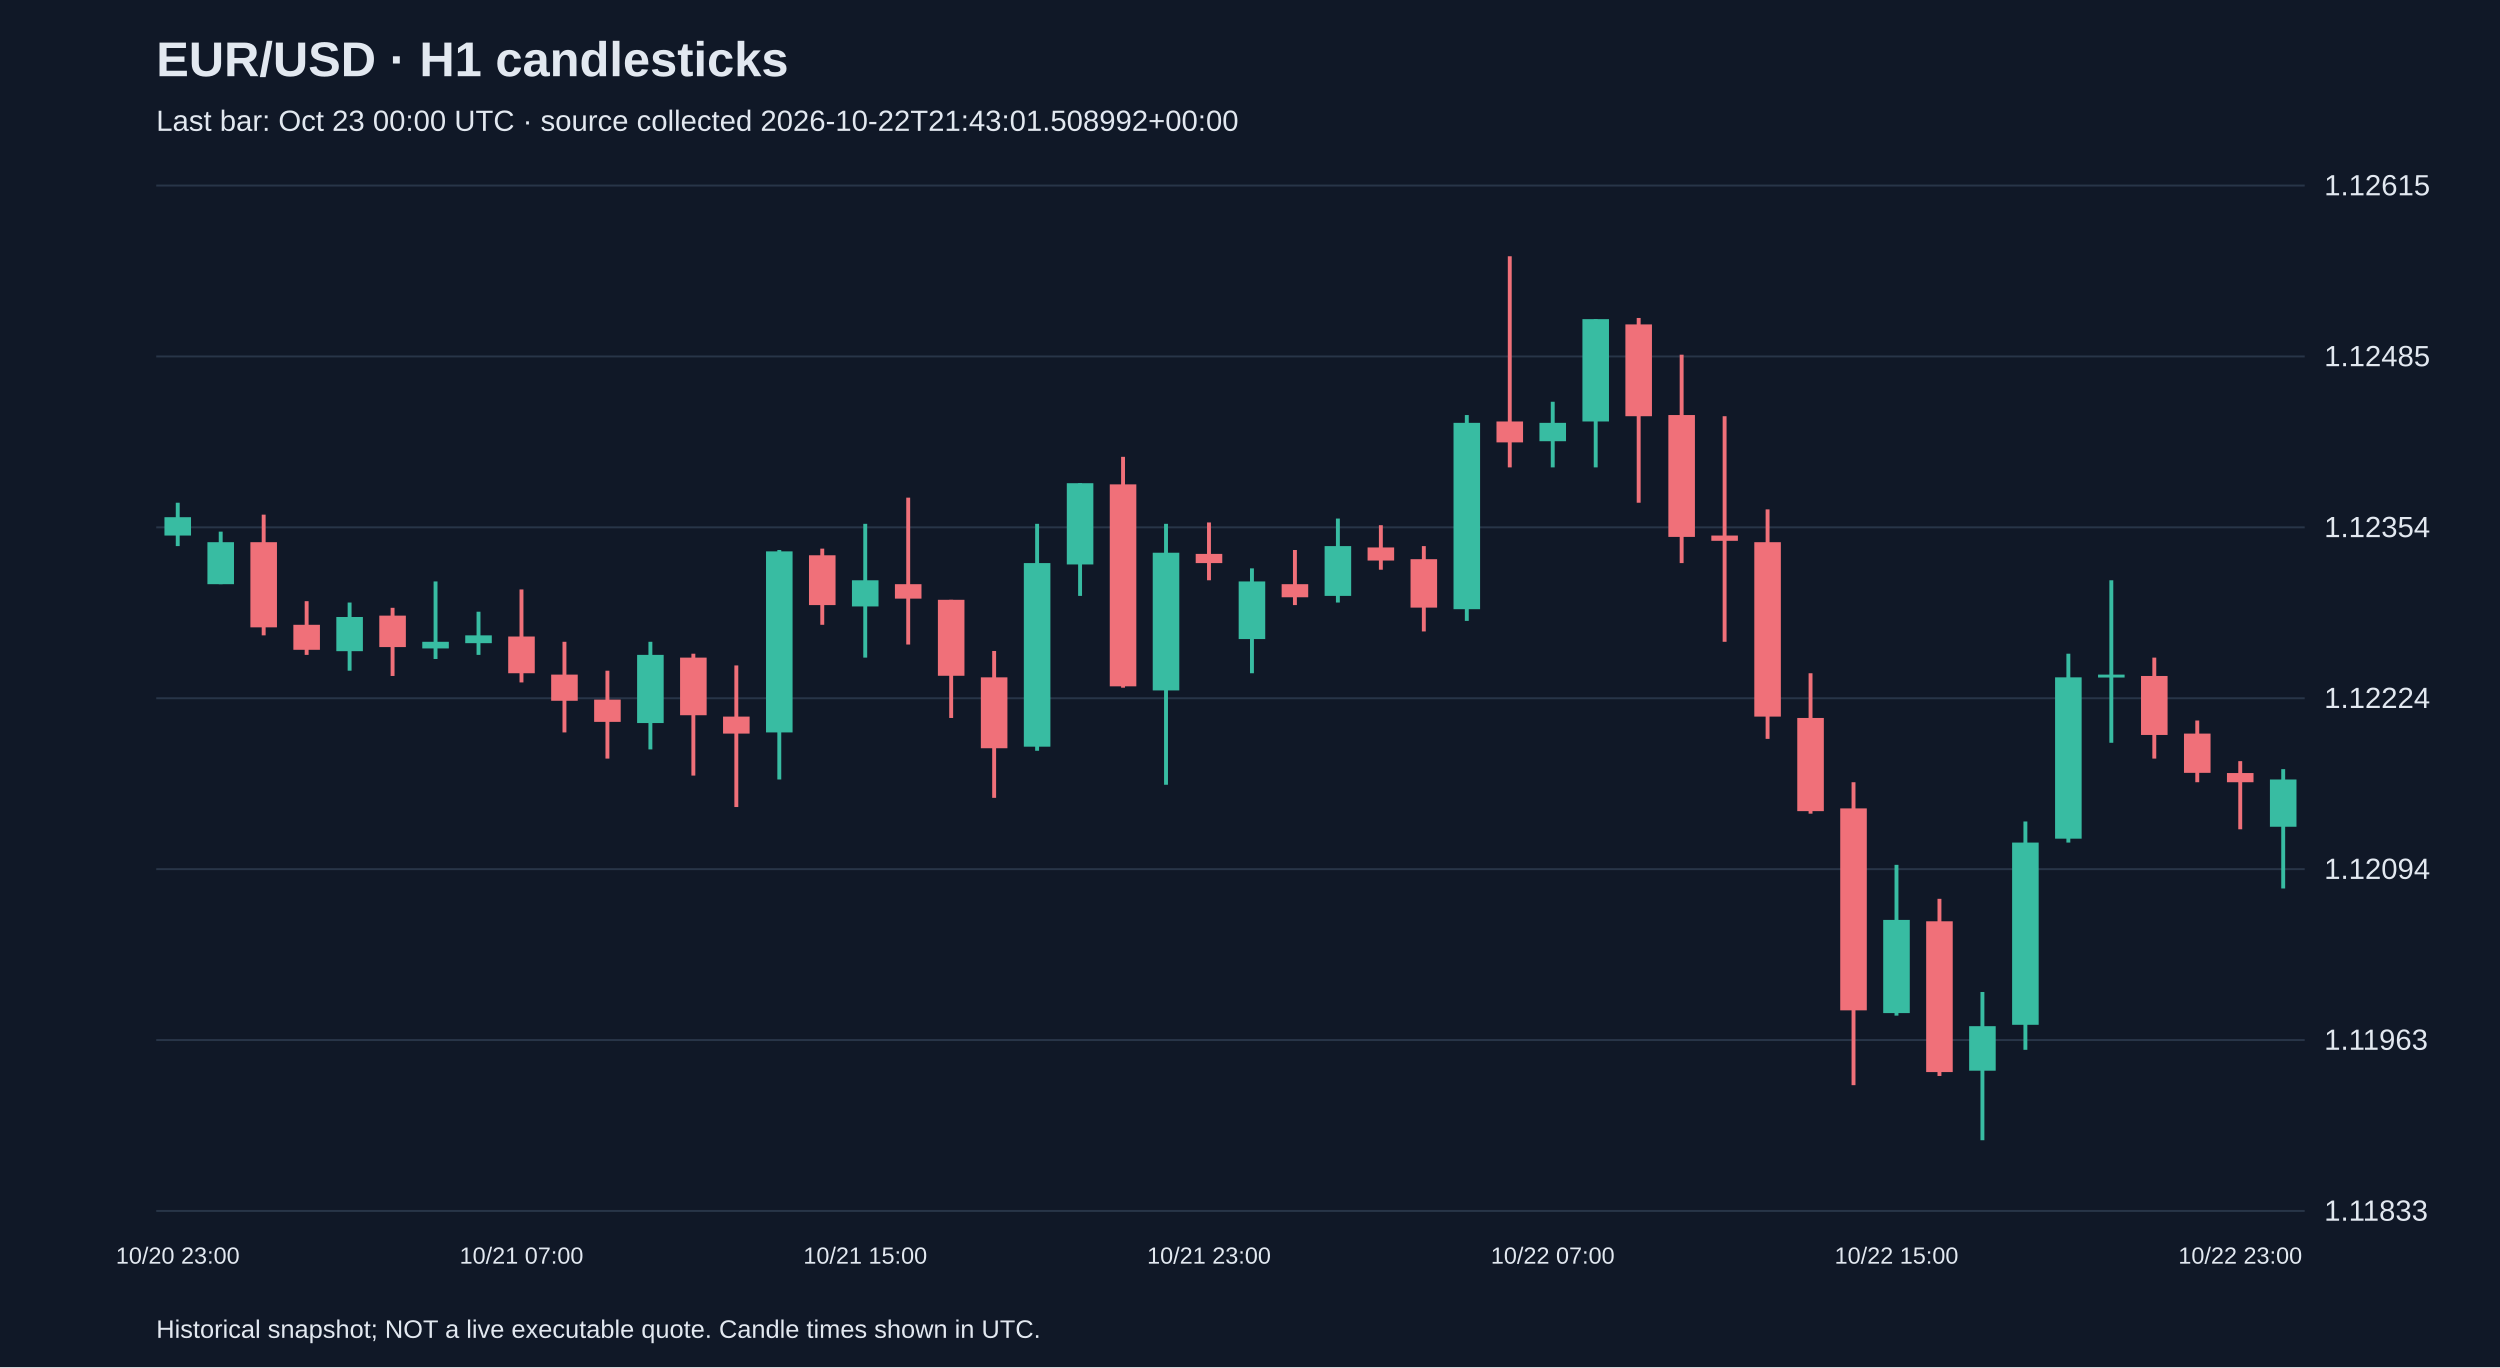
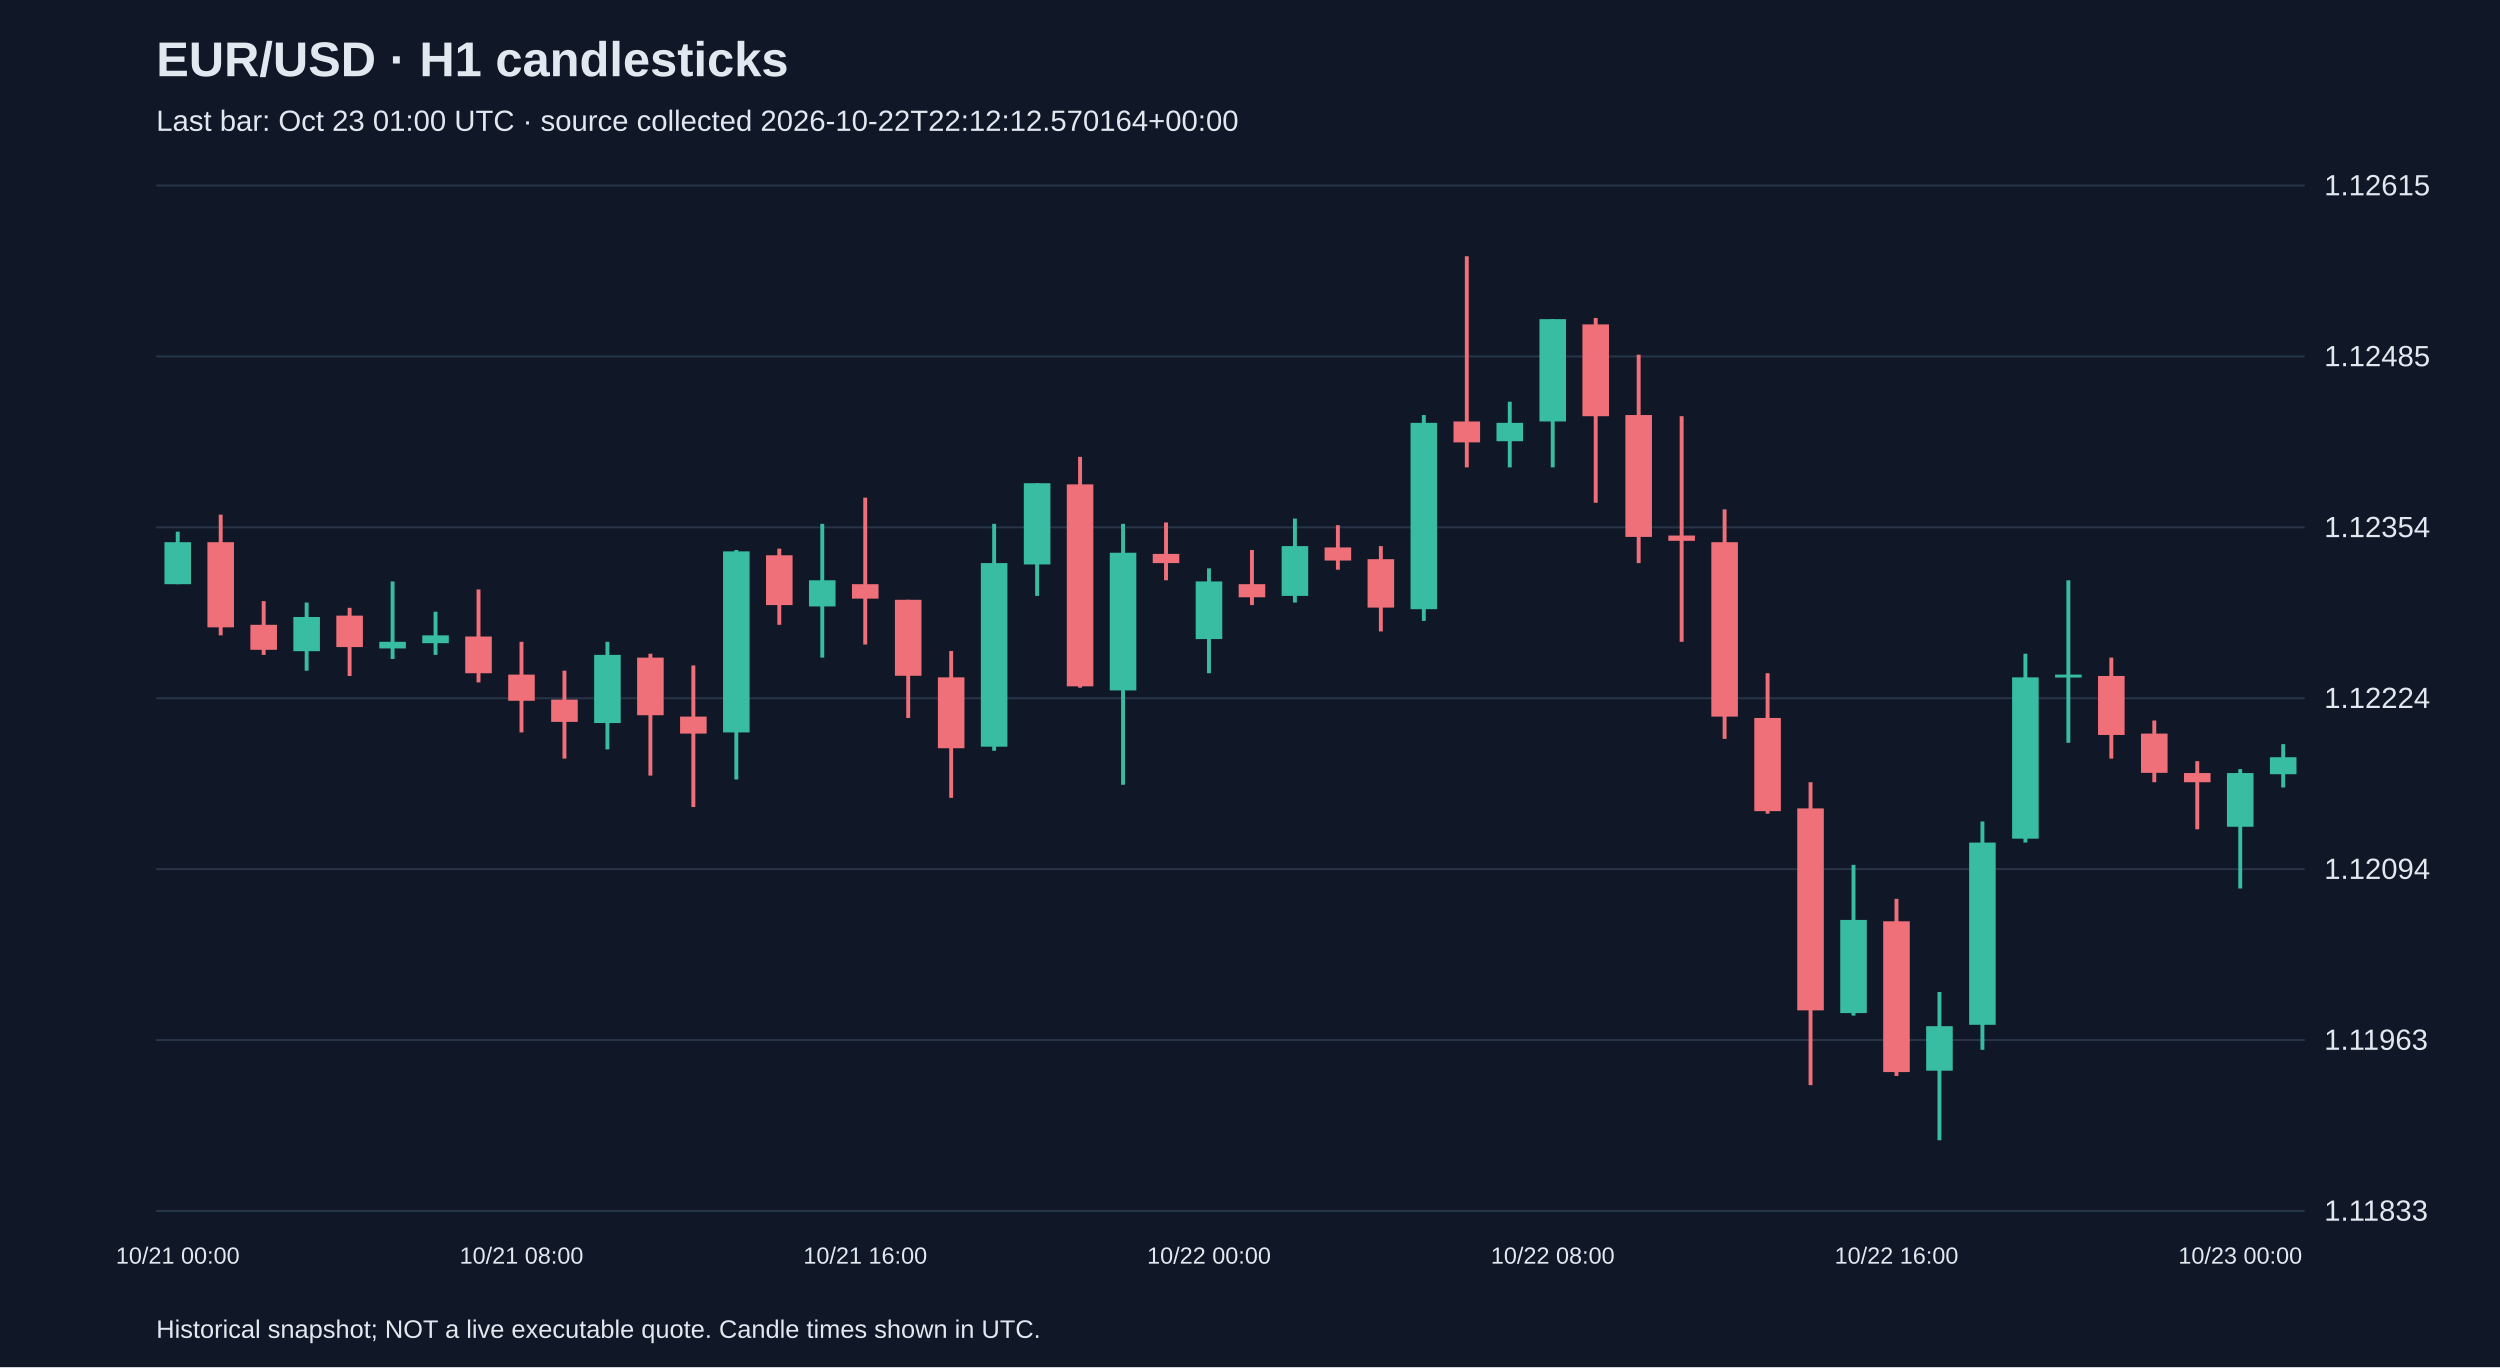
<svg xmlns="http://www.w3.org/2000/svg" viewBox="0 0 1280 700">
  <rect width="100%" height="100%" fill="#101827" />
  <style>text{font-family:Arial,sans-serif;fill:#e2e8f0}</style>
  <text x="80" y="39" font-size="25" font-weight="bold">EUR/USD · H1 candlesticks</text>
-   <text x="80" y="67" font-size="15" fill="#a6b1c5">Last bar: Oct 23 00:00 UTC · source collected 2026-10-22T21:43:01.508992+00:00</text>
+   <text x="80" y="67" font-size="15" fill="#a6b1c5">Last bar: Oct 23 01:00 UTC · source collected 2026-10-22T22:12:12.570164+00:00</text>
  <line x1="80" y1="620.0" x2="1180" y2="620.0" stroke="#283548" />
  <text x="1190" y="625.0" font-size="15">1.11833</text>
  <line x1="80" y1="532.5" x2="1180" y2="532.5" stroke="#283548" />
  <text x="1190" y="537.5" font-size="15">1.11963</text>
  <line x1="80" y1="445.0" x2="1180" y2="445.0" stroke="#283548" />
  <text x="1190" y="450.0" font-size="15">1.12094</text>
  <line x1="80" y1="357.5" x2="1180" y2="357.5" stroke="#283548" />
  <text x="1190" y="362.5" font-size="15">1.12224</text>
  <line x1="80" y1="270.0" x2="1180" y2="270.0" stroke="#283548" />
  <text x="1190" y="275.0" font-size="15">1.12354</text>
  <line x1="80" y1="182.5" x2="1180" y2="182.5" stroke="#283548" />
  <text x="1190" y="187.5" font-size="15">1.12485</text>
  <line x1="80" y1="95.0" x2="1180" y2="95.0" stroke="#283548" />
  <text x="1190" y="100.0" font-size="15">1.12615</text>
-   <line x1="91.0" y1="257.4" x2="91.0" y2="279.6" stroke="#38bca2" stroke-width="2" />
-   <rect x="84.2" y="264.8" width="13.6" height="9.4" fill="#38bca2" />
-   <text x="91.0" y="647" text-anchor="middle" font-size="12">10/20 23:00</text>
-   <line x1="113.0" y1="272.2" x2="113.0" y2="299.1" stroke="#38bca2" stroke-width="2" />
-   <rect x="106.2" y="277.6" width="13.6" height="21.5" fill="#38bca2" />
-   <line x1="135.0" y1="263.5" x2="135.0" y2="325.3" stroke="#f07079" stroke-width="2" />
-   <rect x="128.2" y="277.6" width="13.6" height="43.6" fill="#f07079" />
-   <line x1="157.0" y1="307.8" x2="157.0" y2="335.3" stroke="#f07079" stroke-width="2" />
-   <rect x="150.2" y="319.9" width="13.6" height="12.8" fill="#f07079" />
-   <line x1="179.0" y1="308.5" x2="179.0" y2="343.4" stroke="#38bca2" stroke-width="2" />
-   <rect x="172.2" y="315.9" width="13.6" height="17.5" fill="#38bca2" />
-   <line x1="201.0" y1="311.2" x2="201.0" y2="346.1" stroke="#f07079" stroke-width="2" />
-   <rect x="194.2" y="315.2" width="13.6" height="16.1" fill="#f07079" />
-   <line x1="223.0" y1="297.7" x2="223.0" y2="337.4" stroke="#38bca2" stroke-width="2" />
-   <rect x="216.2" y="328.6" width="13.6" height="3.4" fill="#38bca2" />
-   <line x1="245.0" y1="313.2" x2="245.0" y2="335.3" stroke="#38bca2" stroke-width="2" />
-   <rect x="238.2" y="325.3" width="13.6" height="4.0" fill="#38bca2" />
-   <line x1="267.0" y1="301.8" x2="267.0" y2="349.4" stroke="#f07079" stroke-width="2" />
-   <rect x="260.2" y="325.9" width="13.6" height="18.8" fill="#f07079" />
-   <text x="267.0" y="647" text-anchor="middle" font-size="12">10/21 07:00</text>
-   <line x1="289.0" y1="328.6" x2="289.0" y2="375.0" stroke="#f07079" stroke-width="2" />
-   <rect x="282.2" y="345.4" width="13.6" height="13.4" fill="#f07079" />
-   <line x1="311.0" y1="343.4" x2="311.0" y2="388.4" stroke="#f07079" stroke-width="2" />
-   <rect x="304.2" y="358.2" width="13.6" height="11.4" fill="#f07079" />
-   <line x1="333.0" y1="328.6" x2="333.0" y2="383.7" stroke="#38bca2" stroke-width="2" />
-   <rect x="326.2" y="335.3" width="13.6" height="34.9" fill="#38bca2" />
-   <line x1="355.0" y1="334.7" x2="355.0" y2="397.1" stroke="#f07079" stroke-width="2" />
-   <rect x="348.2" y="336.7" width="13.6" height="29.5" fill="#f07079" />
-   <line x1="377.0" y1="340.7" x2="377.0" y2="413.2" stroke="#f07079" stroke-width="2" />
-   <rect x="370.2" y="366.9" width="13.6" height="8.7" fill="#f07079" />
-   <line x1="399.0" y1="281.6" x2="399.0" y2="399.1" stroke="#38bca2" stroke-width="2" />
-   <rect x="392.2" y="282.3" width="13.6" height="92.7" fill="#38bca2" />
-   <line x1="421.0" y1="280.9" x2="421.0" y2="319.9" stroke="#f07079" stroke-width="2" />
-   <rect x="414.2" y="284.3" width="13.6" height="25.5" fill="#f07079" />
-   <line x1="443.0" y1="268.2" x2="443.0" y2="336.7" stroke="#38bca2" stroke-width="2" />
-   <rect x="436.2" y="297.1" width="13.6" height="13.4" fill="#38bca2" />
-   <text x="443.0" y="647" text-anchor="middle" font-size="12">10/21 15:00</text>
-   <line x1="465.0" y1="254.8" x2="465.0" y2="330.0" stroke="#f07079" stroke-width="2" />
-   <rect x="458.2" y="299.1" width="13.6" height="7.4" fill="#f07079" />
-   <line x1="487.0" y1="307.1" x2="487.0" y2="367.6" stroke="#f07079" stroke-width="2" />
-   <rect x="480.2" y="307.1" width="13.6" height="38.9" fill="#f07079" />
-   <line x1="509.0" y1="333.3" x2="509.0" y2="408.5" stroke="#f07079" stroke-width="2" />
-   <rect x="502.2" y="346.8" width="13.6" height="36.3" fill="#f07079" />
-   <line x1="531.0" y1="268.2" x2="531.0" y2="384.4" stroke="#38bca2" stroke-width="2" />
-   <rect x="524.2" y="288.3" width="13.6" height="94.0" fill="#38bca2" />
-   <line x1="553.0" y1="247.4" x2="553.0" y2="305.1" stroke="#38bca2" stroke-width="2" />
-   <rect x="546.2" y="247.4" width="13.6" height="41.6" fill="#38bca2" />
-   <line x1="575.0" y1="233.9" x2="575.0" y2="352.1" stroke="#f07079" stroke-width="2" />
-   <rect x="568.2" y="248.0" width="13.6" height="103.4" fill="#f07079" />
-   <line x1="597.0" y1="268.2" x2="597.0" y2="401.8" stroke="#38bca2" stroke-width="2" />
-   <rect x="590.2" y="283.0" width="13.6" height="70.5" fill="#38bca2" />
-   <line x1="619.0" y1="267.5" x2="619.0" y2="297.1" stroke="#f07079" stroke-width="2" />
-   <rect x="612.2" y="283.6" width="13.6" height="4.7" fill="#f07079" />
-   <text x="619.0" y="647" text-anchor="middle" font-size="12">10/21 23:00</text>
-   <line x1="641.0" y1="291.0" x2="641.0" y2="344.7" stroke="#38bca2" stroke-width="2" />
-   <rect x="634.2" y="297.7" width="13.6" height="29.5" fill="#38bca2" />
-   <line x1="663.0" y1="281.6" x2="663.0" y2="309.8" stroke="#f07079" stroke-width="2" />
-   <rect x="656.2" y="299.1" width="13.6" height="6.7" fill="#f07079" />
-   <line x1="685.0" y1="265.5" x2="685.0" y2="308.5" stroke="#38bca2" stroke-width="2" />
-   <rect x="678.2" y="279.6" width="13.6" height="25.5" fill="#38bca2" />
-   <line x1="707.0" y1="268.9" x2="707.0" y2="291.7" stroke="#f07079" stroke-width="2" />
-   <rect x="700.2" y="280.3" width="13.6" height="6.7" fill="#f07079" />
-   <line x1="729.0" y1="279.6" x2="729.0" y2="323.3" stroke="#f07079" stroke-width="2" />
-   <rect x="722.2" y="286.3" width="13.6" height="24.8" fill="#f07079" />
-   <line x1="751.0" y1="212.5" x2="751.0" y2="317.9" stroke="#38bca2" stroke-width="2" />
-   <rect x="744.2" y="216.5" width="13.6" height="95.4" fill="#38bca2" />
-   <line x1="773.0" y1="131.2" x2="773.0" y2="239.3" stroke="#f07079" stroke-width="2" />
-   <rect x="766.2" y="215.8" width="13.6" height="10.7" fill="#f07079" />
-   <line x1="795.0" y1="205.7" x2="795.0" y2="239.3" stroke="#38bca2" stroke-width="2" />
-   <rect x="788.2" y="216.5" width="13.6" height="9.4" fill="#38bca2" />
-   <text x="795.0" y="647" text-anchor="middle" font-size="12">10/22 07:00</text>
-   <line x1="817.0" y1="163.4" x2="817.0" y2="239.3" stroke="#38bca2" stroke-width="2" />
-   <rect x="810.2" y="163.4" width="13.6" height="52.4" fill="#38bca2" />
-   <line x1="839.0" y1="162.8" x2="839.0" y2="257.4" stroke="#f07079" stroke-width="2" />
-   <rect x="832.2" y="166.1" width="13.6" height="47.0" fill="#f07079" />
-   <line x1="861.0" y1="181.6" x2="861.0" y2="288.3" stroke="#f07079" stroke-width="2" />
-   <rect x="854.2" y="212.5" width="13.6" height="62.4" fill="#f07079" />
-   <line x1="883.0" y1="213.1" x2="883.0" y2="328.6" stroke="#f07079" stroke-width="2" />
-   <rect x="876.2" y="274.2" width="13.6" height="2.7" fill="#f07079" />
-   <line x1="905.0" y1="260.8" x2="905.0" y2="378.3" stroke="#f07079" stroke-width="2" />
-   <rect x="898.2" y="277.6" width="13.6" height="89.3" fill="#f07079" />
-   <line x1="927.0" y1="344.7" x2="927.0" y2="416.6" stroke="#f07079" stroke-width="2" />
-   <rect x="920.2" y="367.6" width="13.6" height="47.7" fill="#f07079" />
-   <line x1="949.0" y1="400.5" x2="949.0" y2="555.6" stroke="#f07079" stroke-width="2" />
-   <rect x="942.2" y="413.9" width="13.6" height="103.4" fill="#f07079" />
-   <line x1="971.0" y1="442.8" x2="971.0" y2="520.0" stroke="#38bca2" stroke-width="2" />
-   <rect x="964.2" y="471.0" width="13.6" height="47.7" fill="#38bca2" />
-   <text x="971.0" y="647" text-anchor="middle" font-size="12">10/22 15:00</text>
-   <line x1="993.0" y1="460.2" x2="993.0" y2="550.9" stroke="#f07079" stroke-width="2" />
-   <rect x="986.2" y="471.7" width="13.6" height="77.2" fill="#f07079" />
-   <line x1="1015.0" y1="507.9" x2="1015.0" y2="583.8" stroke="#38bca2" stroke-width="2" />
-   <rect x="1008.2" y="525.4" width="13.6" height="22.8" fill="#38bca2" />
-   <line x1="1037.0" y1="420.6" x2="1037.0" y2="537.5" stroke="#38bca2" stroke-width="2" />
-   <rect x="1030.2" y="431.4" width="13.6" height="93.3" fill="#38bca2" />
-   <line x1="1059.0" y1="334.7" x2="1059.0" y2="431.4" stroke="#38bca2" stroke-width="2" />
-   <rect x="1052.2" y="346.8" width="13.6" height="82.6" fill="#38bca2" />
-   <line x1="1081.0" y1="297.1" x2="1081.0" y2="380.3" stroke="#38bca2" stroke-width="2" />
-   <rect x="1074.2" y="345.4" width="13.6" height="1.5" fill="#38bca2" />
-   <line x1="1103.0" y1="336.7" x2="1103.0" y2="388.4" stroke="#f07079" stroke-width="2" />
-   <rect x="1096.2" y="346.1" width="13.6" height="30.2" fill="#f07079" />
-   <line x1="1125.0" y1="368.9" x2="1125.0" y2="400.5" stroke="#f07079" stroke-width="2" />
-   <rect x="1118.2" y="375.6" width="13.6" height="20.1" fill="#f07079" />
-   <line x1="1147.0" y1="389.7" x2="1147.0" y2="424.6" stroke="#f07079" stroke-width="2" />
-   <rect x="1140.2" y="395.8" width="13.6" height="4.7" fill="#f07079" />
-   <text x="1147.0" y="647" text-anchor="middle" font-size="12">10/22 23:00</text>
-   <line x1="1169.0" y1="393.8" x2="1169.0" y2="454.9" stroke="#38bca2" stroke-width="2" />
-   <rect x="1162.2" y="399.1" width="13.6" height="24.2" fill="#38bca2" />
+   <line x1="91.0" y1="272.2" x2="91.0" y2="299.1" stroke="#38bca2" stroke-width="2" />
+   <rect x="84.2" y="277.6" width="13.6" height="21.5" fill="#38bca2" />
+   <text x="91.0" y="647" text-anchor="middle" font-size="12">10/21 00:00</text>
+   <line x1="113.0" y1="263.5" x2="113.0" y2="325.3" stroke="#f07079" stroke-width="2" />
+   <rect x="106.2" y="277.6" width="13.6" height="43.6" fill="#f07079" />
+   <line x1="135.0" y1="307.8" x2="135.0" y2="335.3" stroke="#f07079" stroke-width="2" />
+   <rect x="128.2" y="319.9" width="13.6" height="12.8" fill="#f07079" />
+   <line x1="157.0" y1="308.5" x2="157.0" y2="343.4" stroke="#38bca2" stroke-width="2" />
+   <rect x="150.2" y="315.9" width="13.6" height="17.5" fill="#38bca2" />
+   <line x1="179.0" y1="311.2" x2="179.0" y2="346.1" stroke="#f07079" stroke-width="2" />
+   <rect x="172.2" y="315.2" width="13.6" height="16.1" fill="#f07079" />
+   <line x1="201.0" y1="297.7" x2="201.0" y2="337.4" stroke="#38bca2" stroke-width="2" />
+   <rect x="194.2" y="328.6" width="13.6" height="3.4" fill="#38bca2" />
+   <line x1="223.0" y1="313.2" x2="223.0" y2="335.3" stroke="#38bca2" stroke-width="2" />
+   <rect x="216.2" y="325.3" width="13.6" height="4.0" fill="#38bca2" />
+   <line x1="245.0" y1="301.8" x2="245.0" y2="349.4" stroke="#f07079" stroke-width="2" />
+   <rect x="238.2" y="325.9" width="13.6" height="18.8" fill="#f07079" />
+   <line x1="267.0" y1="328.6" x2="267.0" y2="375.0" stroke="#f07079" stroke-width="2" />
+   <rect x="260.2" y="345.4" width="13.6" height="13.4" fill="#f07079" />
+   <text x="267.0" y="647" text-anchor="middle" font-size="12">10/21 08:00</text>
+   <line x1="289.0" y1="343.4" x2="289.0" y2="388.4" stroke="#f07079" stroke-width="2" />
+   <rect x="282.2" y="358.2" width="13.6" height="11.4" fill="#f07079" />
+   <line x1="311.0" y1="328.6" x2="311.0" y2="383.7" stroke="#38bca2" stroke-width="2" />
+   <rect x="304.2" y="335.3" width="13.6" height="34.9" fill="#38bca2" />
+   <line x1="333.0" y1="334.7" x2="333.0" y2="397.1" stroke="#f07079" stroke-width="2" />
+   <rect x="326.2" y="336.7" width="13.6" height="29.5" fill="#f07079" />
+   <line x1="355.0" y1="340.7" x2="355.0" y2="413.2" stroke="#f07079" stroke-width="2" />
+   <rect x="348.2" y="366.9" width="13.6" height="8.7" fill="#f07079" />
+   <line x1="377.0" y1="281.6" x2="377.0" y2="399.1" stroke="#38bca2" stroke-width="2" />
+   <rect x="370.2" y="282.3" width="13.6" height="92.7" fill="#38bca2" />
+   <line x1="399.0" y1="280.9" x2="399.0" y2="319.9" stroke="#f07079" stroke-width="2" />
+   <rect x="392.2" y="284.3" width="13.6" height="25.5" fill="#f07079" />
+   <line x1="421.0" y1="268.2" x2="421.0" y2="336.7" stroke="#38bca2" stroke-width="2" />
+   <rect x="414.2" y="297.1" width="13.6" height="13.4" fill="#38bca2" />
+   <line x1="443.0" y1="254.8" x2="443.0" y2="330.0" stroke="#f07079" stroke-width="2" />
+   <rect x="436.2" y="299.1" width="13.6" height="7.4" fill="#f07079" />
+   <text x="443.0" y="647" text-anchor="middle" font-size="12">10/21 16:00</text>
+   <line x1="465.0" y1="307.1" x2="465.0" y2="367.6" stroke="#f07079" stroke-width="2" />
+   <rect x="458.2" y="307.1" width="13.6" height="38.9" fill="#f07079" />
+   <line x1="487.0" y1="333.3" x2="487.0" y2="408.5" stroke="#f07079" stroke-width="2" />
+   <rect x="480.2" y="346.8" width="13.6" height="36.3" fill="#f07079" />
+   <line x1="509.0" y1="268.2" x2="509.0" y2="384.4" stroke="#38bca2" stroke-width="2" />
+   <rect x="502.2" y="288.3" width="13.6" height="94.0" fill="#38bca2" />
+   <line x1="531.0" y1="247.4" x2="531.0" y2="305.1" stroke="#38bca2" stroke-width="2" />
+   <rect x="524.2" y="247.4" width="13.6" height="41.6" fill="#38bca2" />
+   <line x1="553.0" y1="233.9" x2="553.0" y2="352.1" stroke="#f07079" stroke-width="2" />
+   <rect x="546.2" y="248.0" width="13.6" height="103.4" fill="#f07079" />
+   <line x1="575.0" y1="268.2" x2="575.0" y2="401.8" stroke="#38bca2" stroke-width="2" />
+   <rect x="568.2" y="283.0" width="13.6" height="70.5" fill="#38bca2" />
+   <line x1="597.0" y1="267.5" x2="597.0" y2="297.1" stroke="#f07079" stroke-width="2" />
+   <rect x="590.2" y="283.6" width="13.6" height="4.7" fill="#f07079" />
+   <line x1="619.0" y1="291.0" x2="619.0" y2="344.7" stroke="#38bca2" stroke-width="2" />
+   <rect x="612.2" y="297.7" width="13.6" height="29.5" fill="#38bca2" />
+   <text x="619.0" y="647" text-anchor="middle" font-size="12">10/22 00:00</text>
+   <line x1="641.0" y1="281.6" x2="641.0" y2="309.8" stroke="#f07079" stroke-width="2" />
+   <rect x="634.2" y="299.1" width="13.6" height="6.7" fill="#f07079" />
+   <line x1="663.0" y1="265.5" x2="663.0" y2="308.5" stroke="#38bca2" stroke-width="2" />
+   <rect x="656.2" y="279.6" width="13.6" height="25.5" fill="#38bca2" />
+   <line x1="685.0" y1="268.9" x2="685.0" y2="291.7" stroke="#f07079" stroke-width="2" />
+   <rect x="678.2" y="280.3" width="13.6" height="6.7" fill="#f07079" />
+   <line x1="707.0" y1="279.6" x2="707.0" y2="323.3" stroke="#f07079" stroke-width="2" />
+   <rect x="700.2" y="286.3" width="13.6" height="24.8" fill="#f07079" />
+   <line x1="729.0" y1="212.5" x2="729.0" y2="317.9" stroke="#38bca2" stroke-width="2" />
+   <rect x="722.2" y="216.5" width="13.6" height="95.4" fill="#38bca2" />
+   <line x1="751.0" y1="131.2" x2="751.0" y2="239.3" stroke="#f07079" stroke-width="2" />
+   <rect x="744.2" y="215.8" width="13.6" height="10.7" fill="#f07079" />
+   <line x1="773.0" y1="205.7" x2="773.0" y2="239.3" stroke="#38bca2" stroke-width="2" />
+   <rect x="766.2" y="216.5" width="13.6" height="9.4" fill="#38bca2" />
+   <line x1="795.0" y1="163.4" x2="795.0" y2="239.3" stroke="#38bca2" stroke-width="2" />
+   <rect x="788.2" y="163.4" width="13.6" height="52.4" fill="#38bca2" />
+   <text x="795.0" y="647" text-anchor="middle" font-size="12">10/22 08:00</text>
+   <line x1="817.0" y1="162.8" x2="817.0" y2="257.4" stroke="#f07079" stroke-width="2" />
+   <rect x="810.2" y="166.1" width="13.6" height="47.0" fill="#f07079" />
+   <line x1="839.0" y1="181.6" x2="839.0" y2="288.3" stroke="#f07079" stroke-width="2" />
+   <rect x="832.2" y="212.5" width="13.6" height="62.4" fill="#f07079" />
+   <line x1="861.0" y1="213.1" x2="861.0" y2="328.6" stroke="#f07079" stroke-width="2" />
+   <rect x="854.2" y="274.2" width="13.6" height="2.7" fill="#f07079" />
+   <line x1="883.0" y1="260.8" x2="883.0" y2="378.3" stroke="#f07079" stroke-width="2" />
+   <rect x="876.2" y="277.6" width="13.6" height="89.3" fill="#f07079" />
+   <line x1="905.0" y1="344.7" x2="905.0" y2="416.6" stroke="#f07079" stroke-width="2" />
+   <rect x="898.2" y="367.6" width="13.6" height="47.7" fill="#f07079" />
+   <line x1="927.0" y1="400.5" x2="927.0" y2="555.6" stroke="#f07079" stroke-width="2" />
+   <rect x="920.2" y="413.9" width="13.6" height="103.4" fill="#f07079" />
+   <line x1="949.0" y1="442.8" x2="949.0" y2="520.0" stroke="#38bca2" stroke-width="2" />
+   <rect x="942.2" y="471.0" width="13.6" height="47.7" fill="#38bca2" />
+   <line x1="971.0" y1="460.2" x2="971.0" y2="550.9" stroke="#f07079" stroke-width="2" />
+   <rect x="964.2" y="471.7" width="13.6" height="77.2" fill="#f07079" />
+   <text x="971.0" y="647" text-anchor="middle" font-size="12">10/22 16:00</text>
+   <line x1="993.0" y1="507.9" x2="993.0" y2="583.8" stroke="#38bca2" stroke-width="2" />
+   <rect x="986.2" y="525.4" width="13.6" height="22.8" fill="#38bca2" />
+   <line x1="1015.0" y1="420.6" x2="1015.0" y2="537.5" stroke="#38bca2" stroke-width="2" />
+   <rect x="1008.2" y="431.4" width="13.6" height="93.3" fill="#38bca2" />
+   <line x1="1037.0" y1="334.7" x2="1037.0" y2="431.4" stroke="#38bca2" stroke-width="2" />
+   <rect x="1030.2" y="346.8" width="13.6" height="82.6" fill="#38bca2" />
+   <line x1="1059.0" y1="297.1" x2="1059.0" y2="380.3" stroke="#38bca2" stroke-width="2" />
+   <rect x="1052.2" y="345.4" width="13.6" height="1.5" fill="#38bca2" />
+   <line x1="1081.0" y1="336.7" x2="1081.0" y2="388.4" stroke="#f07079" stroke-width="2" />
+   <rect x="1074.2" y="346.1" width="13.6" height="30.2" fill="#f07079" />
+   <line x1="1103.0" y1="368.9" x2="1103.0" y2="400.5" stroke="#f07079" stroke-width="2" />
+   <rect x="1096.2" y="375.6" width="13.6" height="20.1" fill="#f07079" />
+   <line x1="1125.0" y1="389.7" x2="1125.0" y2="424.6" stroke="#f07079" stroke-width="2" />
+   <rect x="1118.2" y="395.8" width="13.6" height="4.7" fill="#f07079" />
+   <line x1="1147.0" y1="393.8" x2="1147.0" y2="454.9" stroke="#38bca2" stroke-width="2" />
+   <rect x="1140.2" y="395.8" width="13.6" height="27.5" fill="#38bca2" />
+   <text x="1147.0" y="647" text-anchor="middle" font-size="12">10/23 00:00</text>
+   <line x1="1169.0" y1="381.0" x2="1169.0" y2="403.2" stroke="#38bca2" stroke-width="2" />
+   <rect x="1162.2" y="387.7" width="13.6" height="8.7" fill="#38bca2" />
  <text x="80" y="685" font-size="13">Historical snapshot; NOT a live executable quote. Candle times shown in UTC.</text>
</svg>
